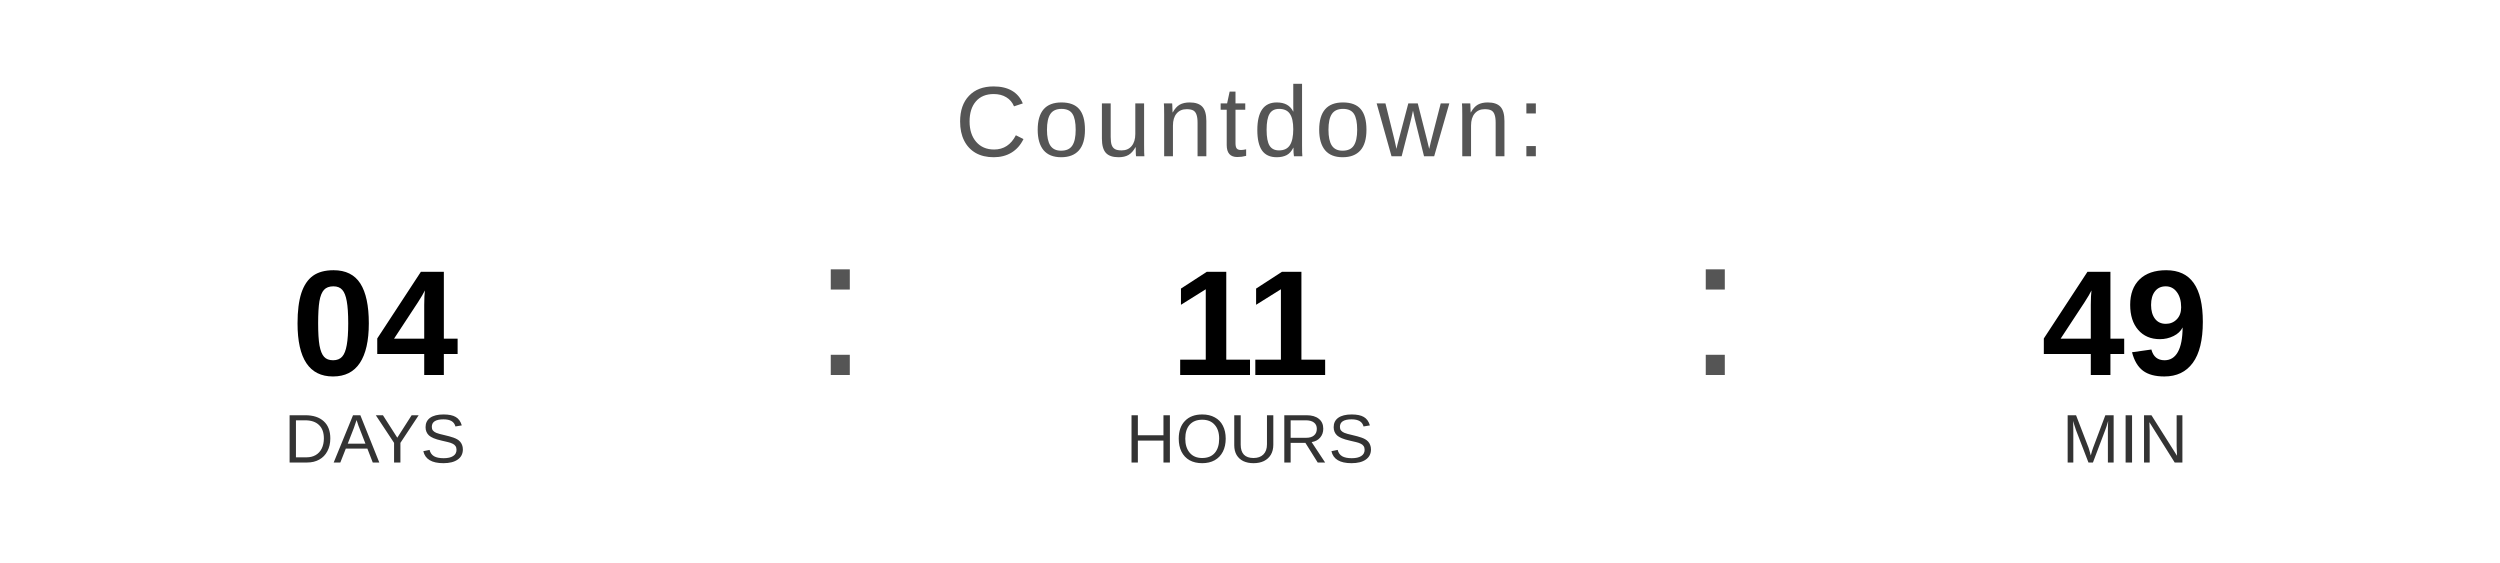
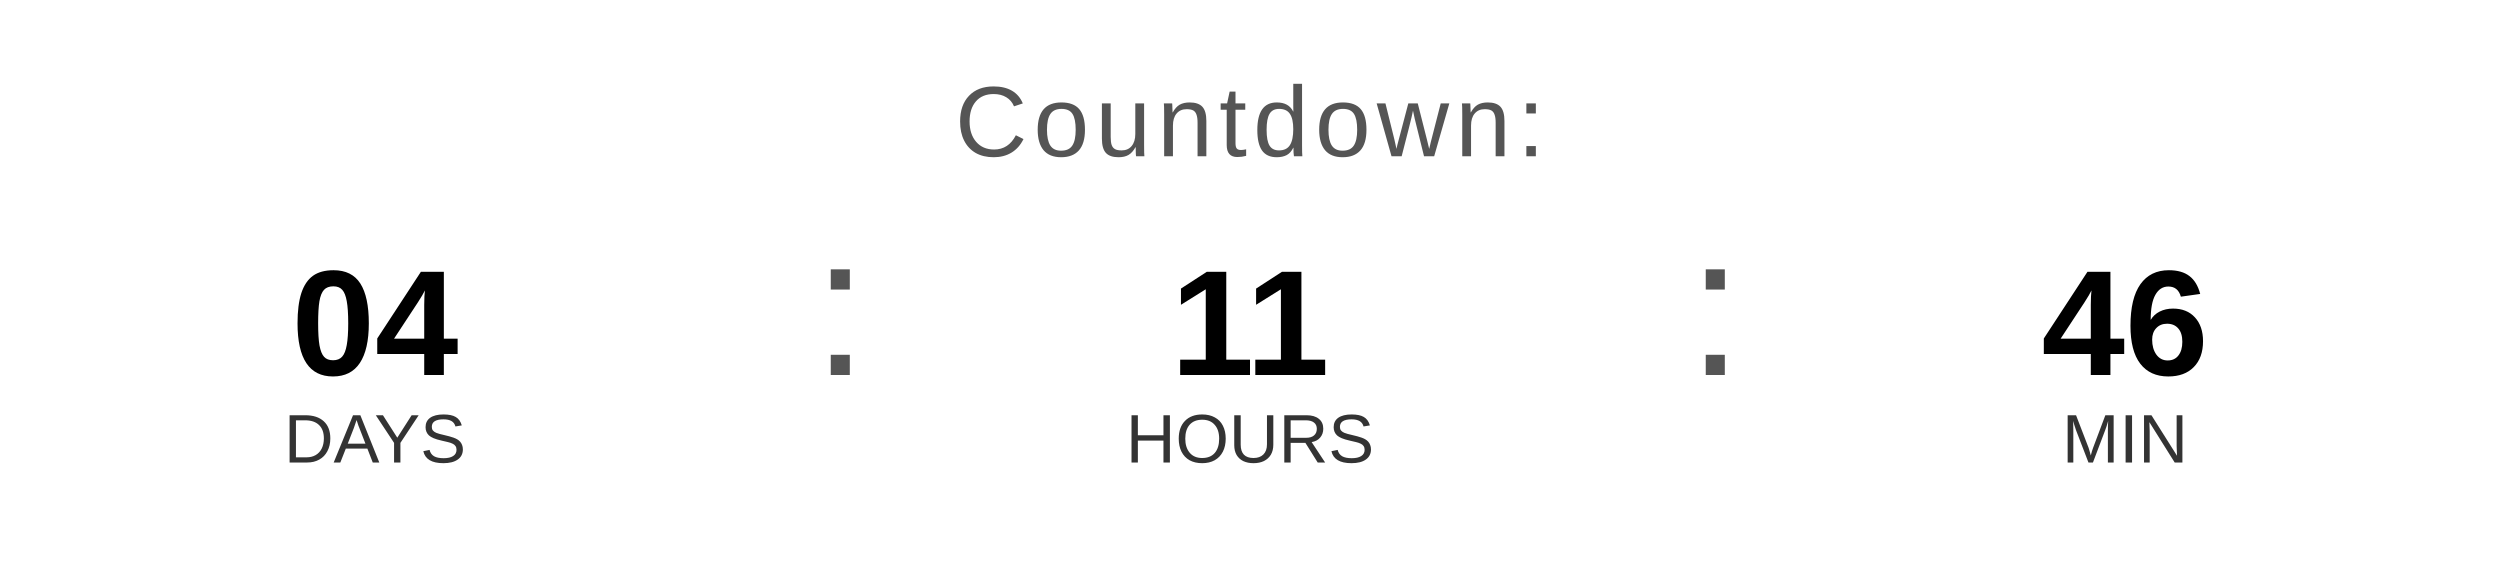
<svg xmlns="http://www.w3.org/2000/svg" width="400" height="90" viewBox="0 0 400 90">
  <text x="200" y="25" font-family="Arial, Helvetica, sans-serif" font-size="16" fill="#555555" text-anchor="middle" letter-spacing="1">
    Countdown:
  </text>
  <text x="60" y="60" font-family="Arial, Helvetica, sans-serif" font-size="24" font-weight="bold" fill="#000000" text-anchor="middle">04</text>
  <text x="60" y="74" font-family="Arial, Helvetica, sans-serif" font-size="11" fill="#333333" text-anchor="middle">DAYS</text>
  <text x="130" y="60" font-family="Arial, sans-serif" font-size="32" fill="#555555">:</text>
  <text x="200" y="60" font-family="Arial, Helvetica, sans-serif" font-size="24" font-weight="bold" fill="#000000" text-anchor="middle">11</text>
  <text x="200" y="74" font-family="Arial, Helvetica, sans-serif" font-size="11" fill="#333333" text-anchor="middle">HOURS</text>
  <text x="270" y="60" font-family="Arial, sans-serif" font-size="32" fill="#555555">:</text>
-   <text x="340" y="60" font-family="Arial, Helvetica, sans-serif" font-size="24" font-weight="bold" fill="#000000" text-anchor="middle">49</text>
+   <text x="340" y="60" font-family="Arial, Helvetica, sans-serif" font-size="24" font-weight="bold" fill="#000000" text-anchor="middle">46</text>
  <text x="340" y="74" font-family="Arial, Helvetica, sans-serif" font-size="11" fill="#333333" text-anchor="middle">MIN</text>
</svg>
